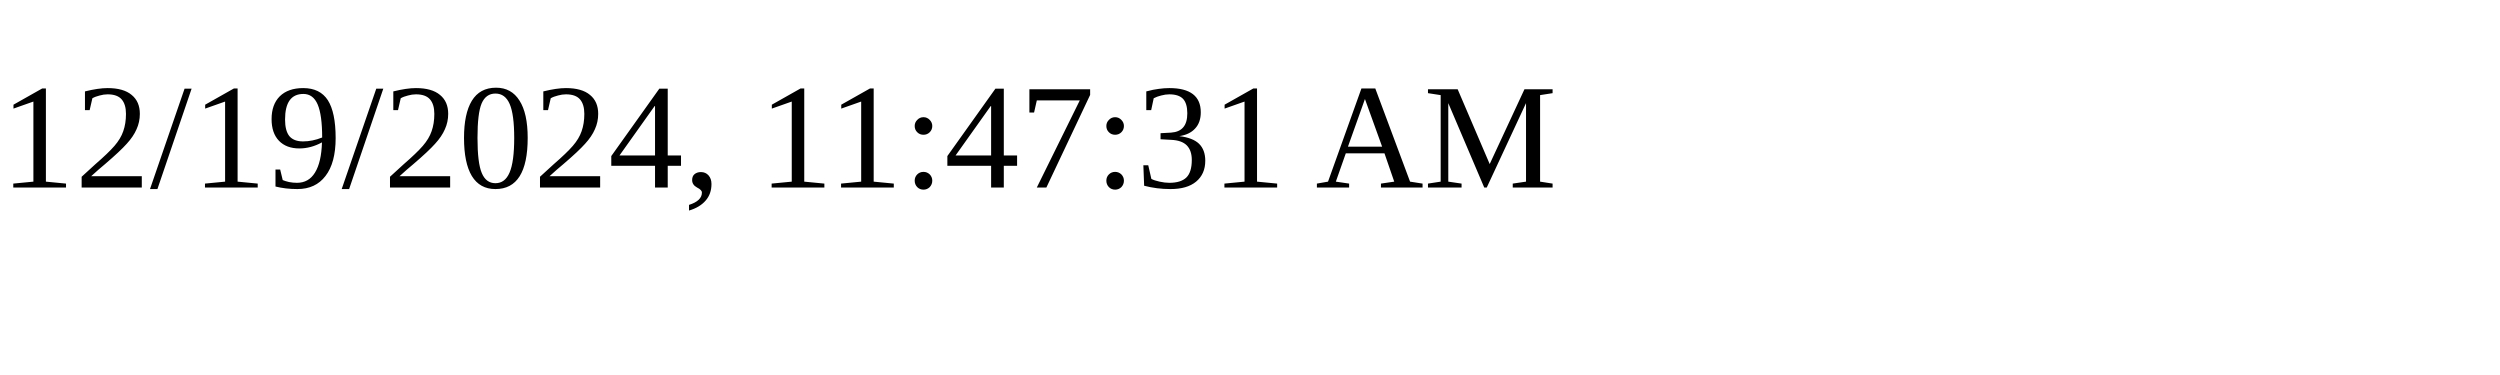
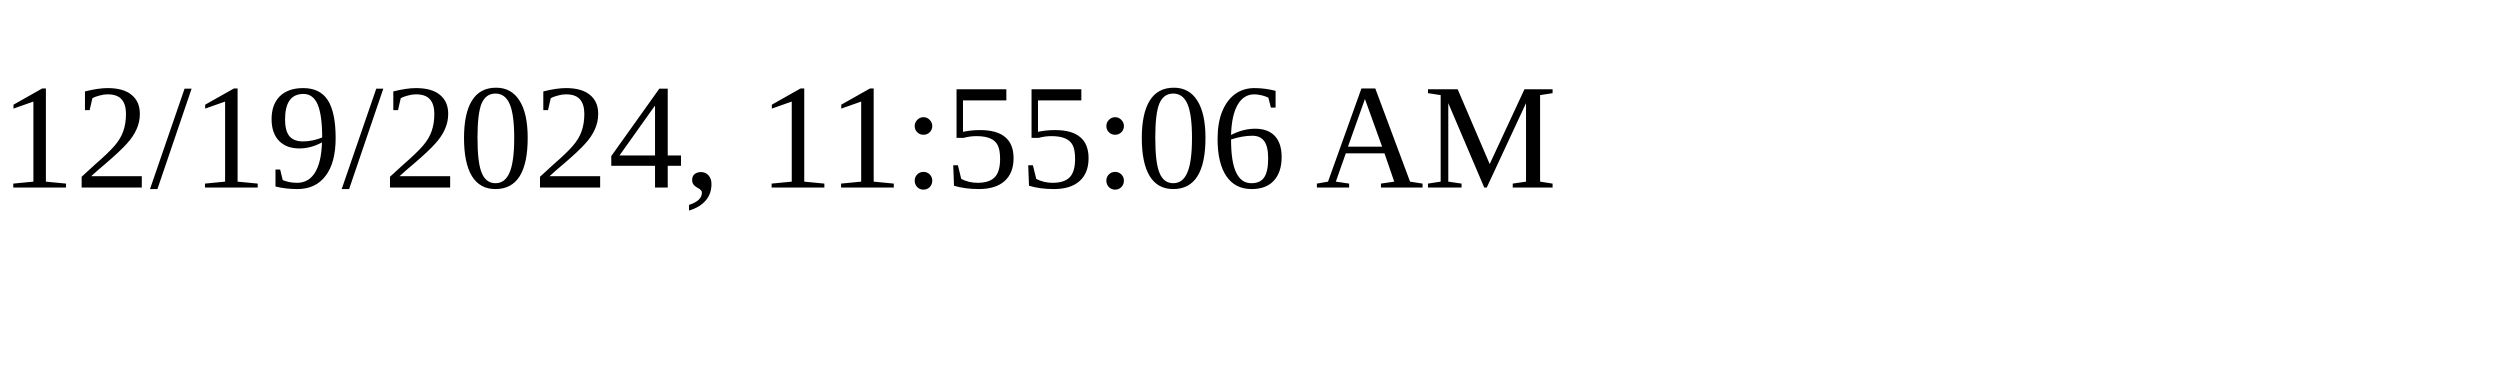
<svg xmlns="http://www.w3.org/2000/svg" height="30" width="200">
-   <text x="0" y="15">12/19/2024, 11:47:31 AM</text>
+   <text x="0" y="15">12/19/2024, 11:55:06 AM</text>
</svg>
